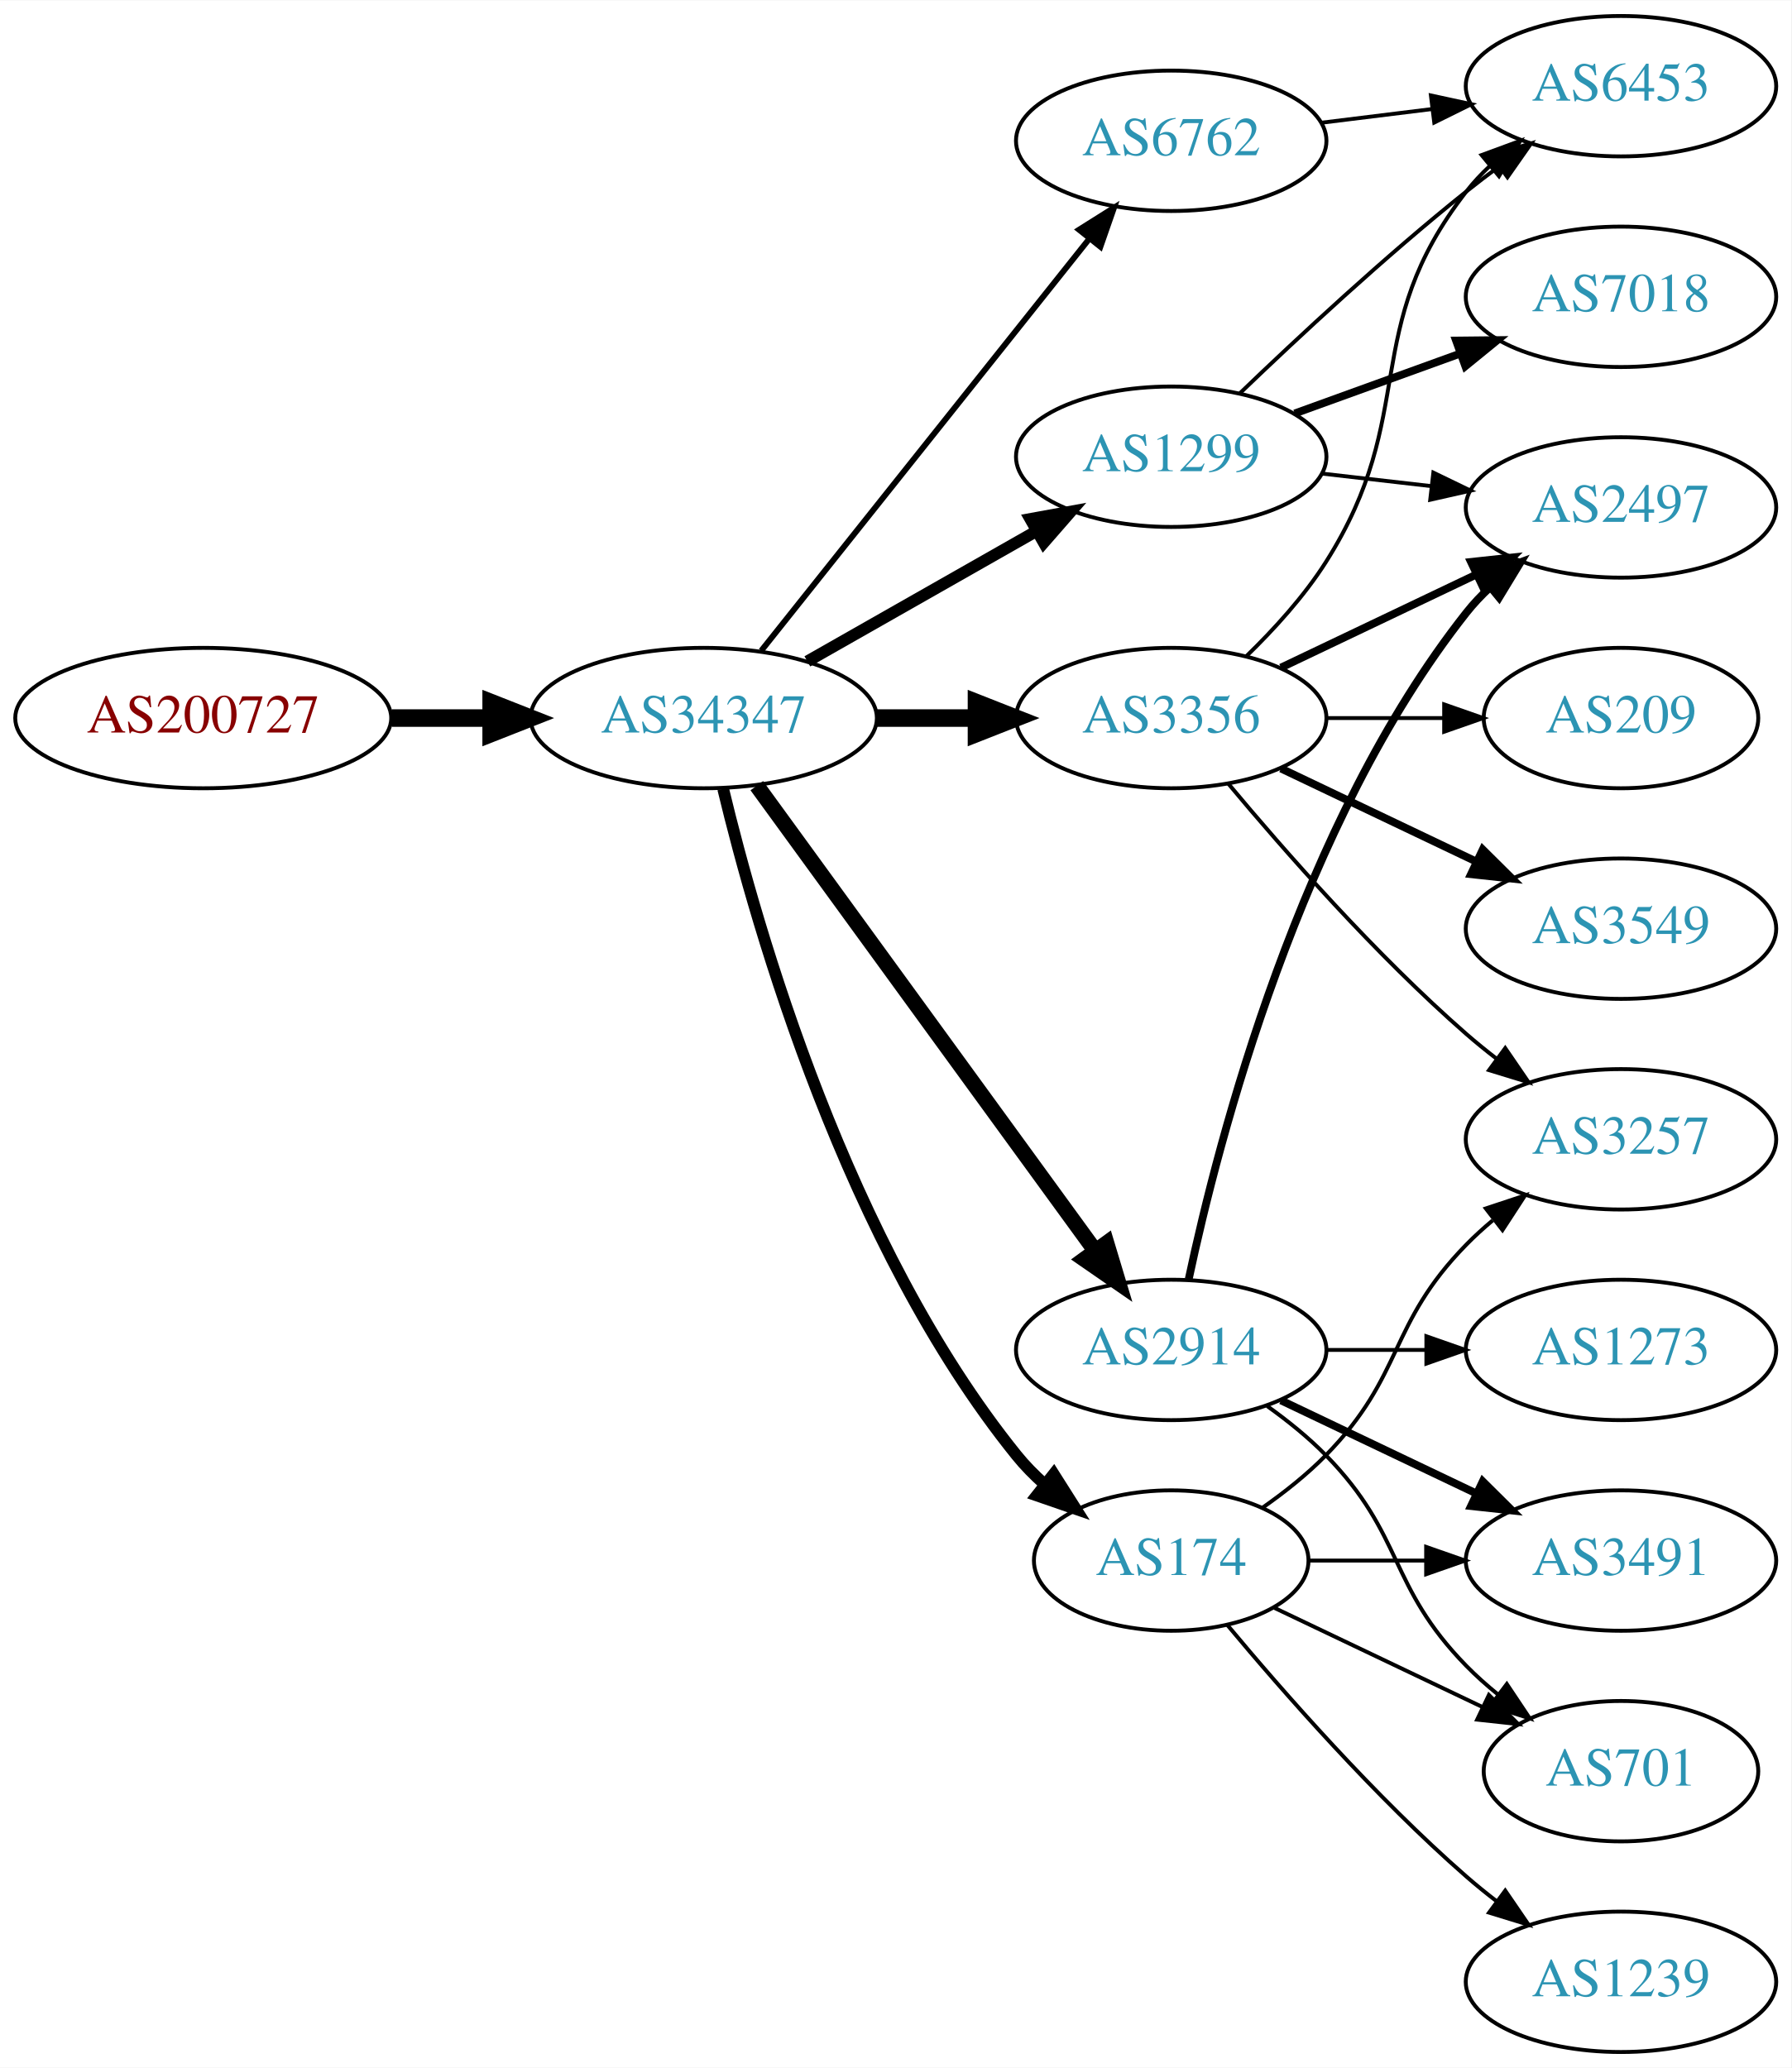
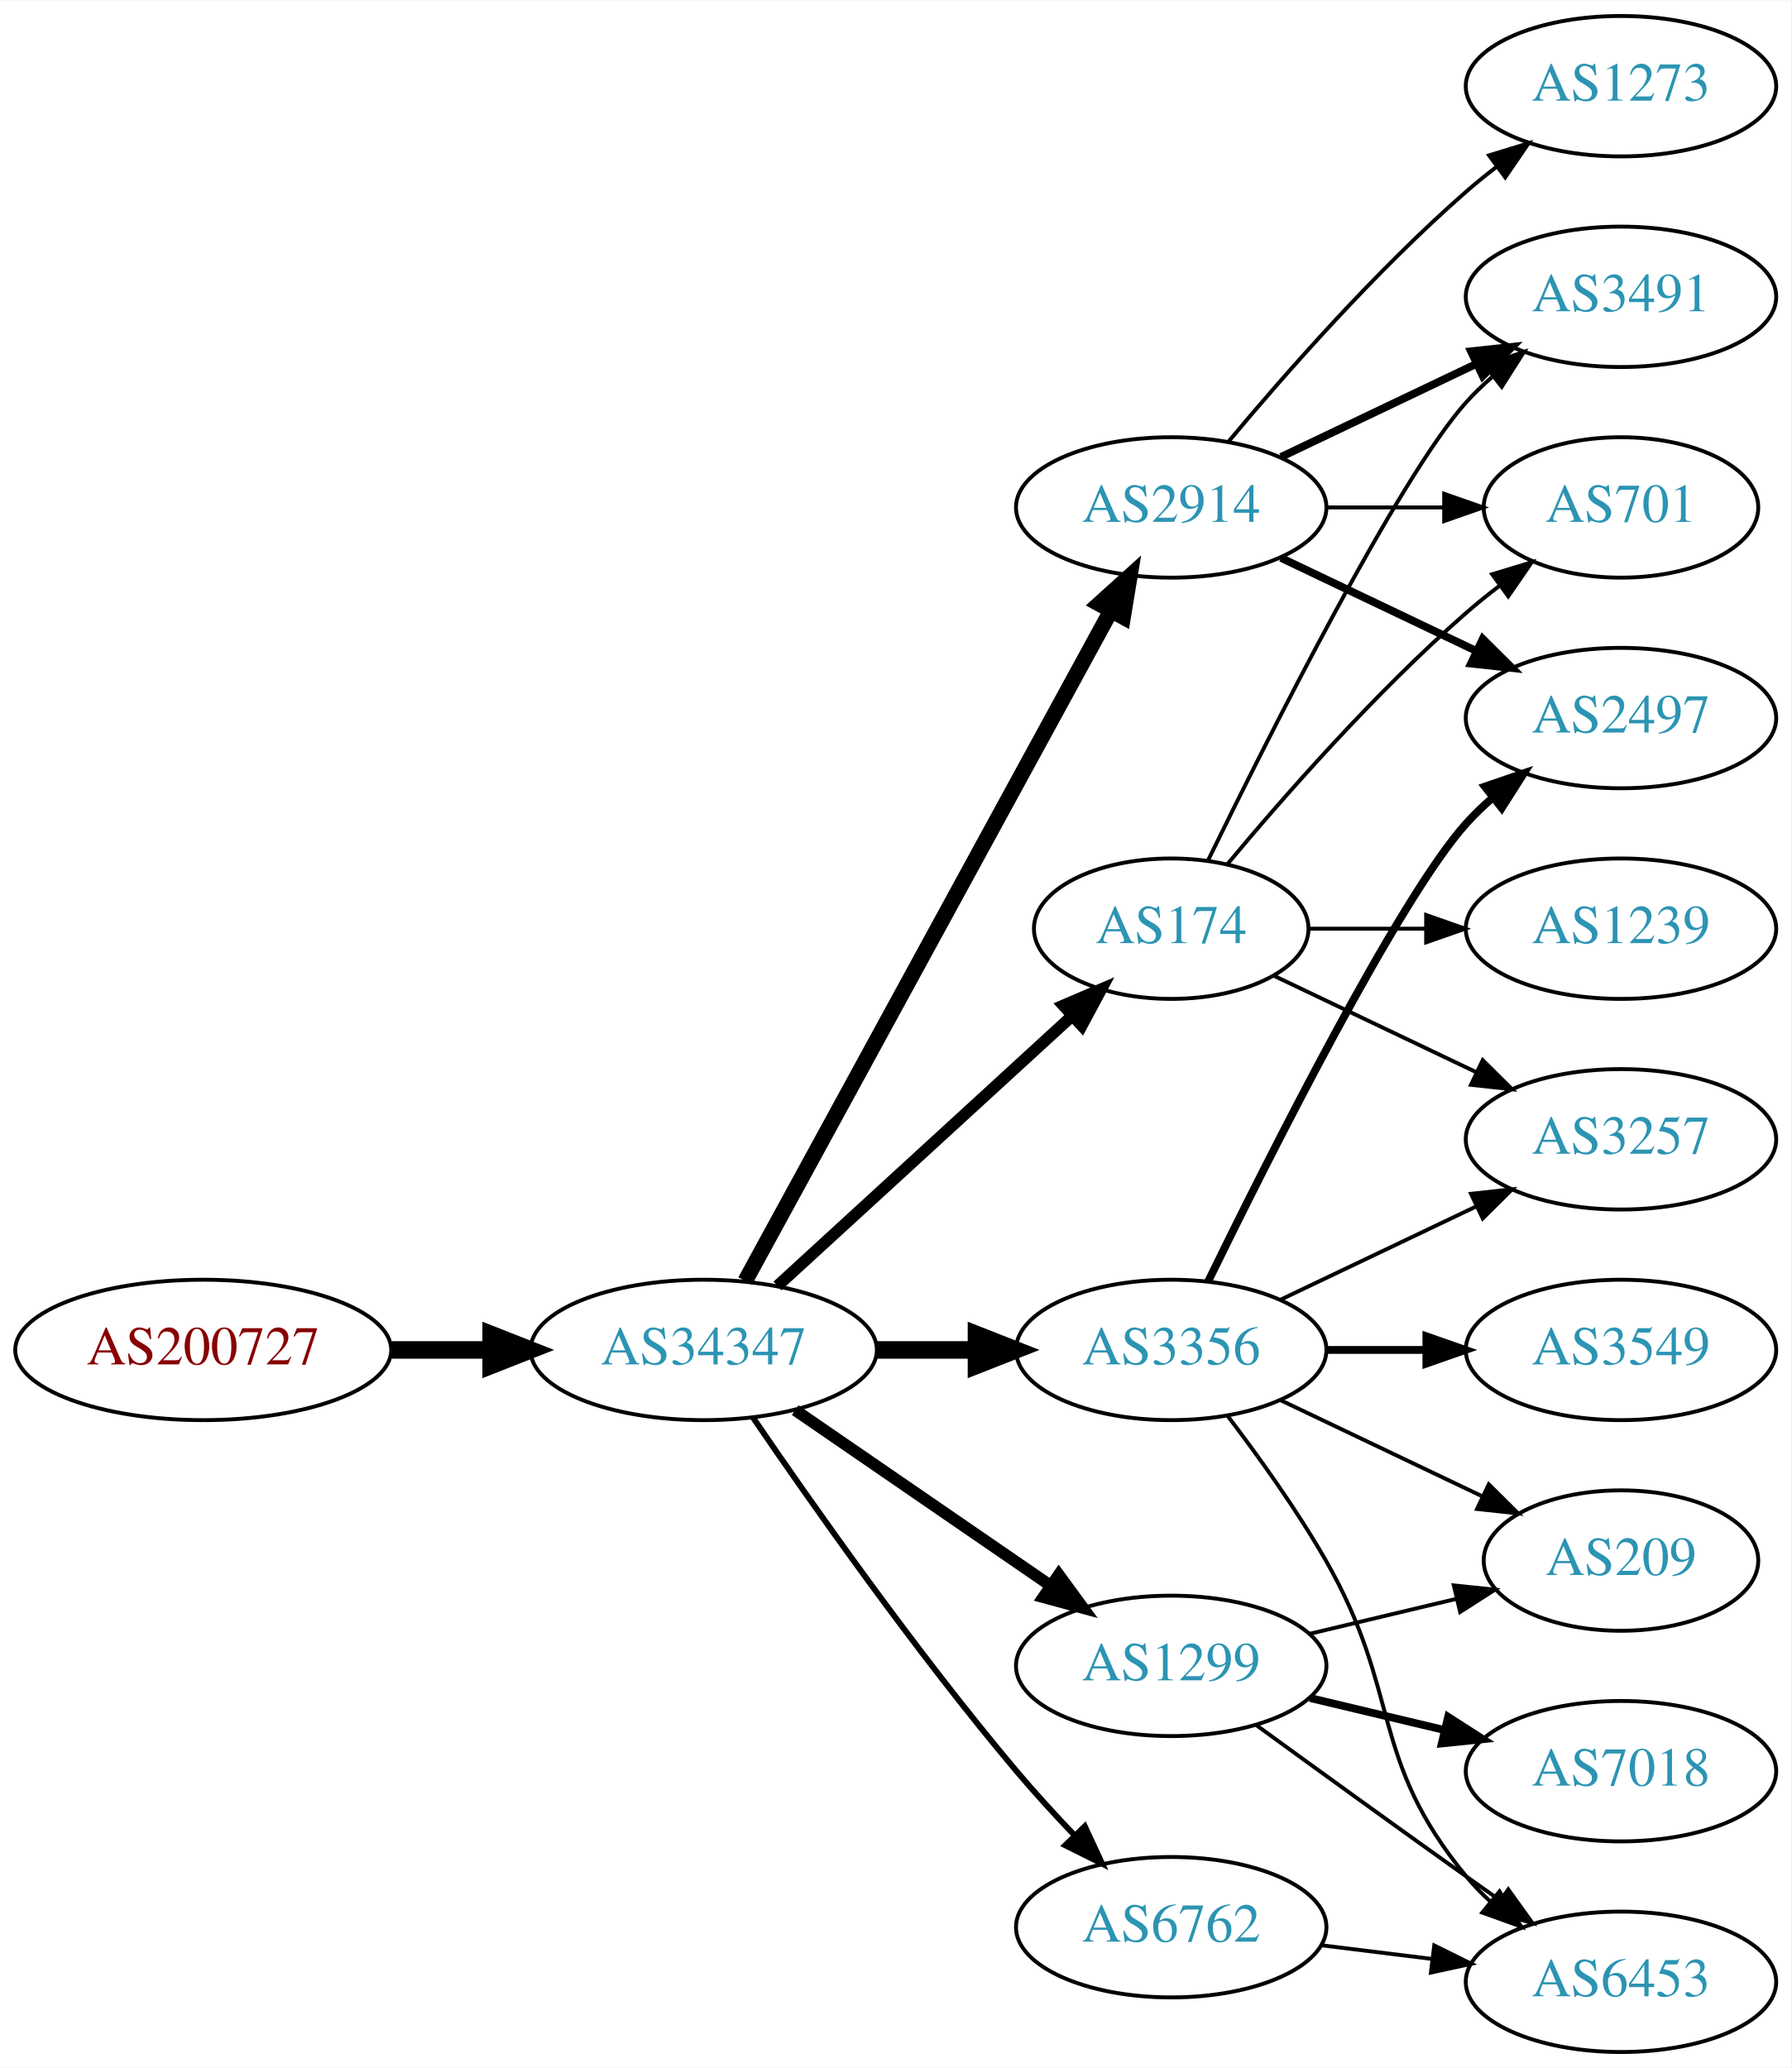
<svg xmlns="http://www.w3.org/2000/svg" xmlns:xlink="http://www.w3.org/1999/xlink" width="459pt" height="530pt" viewBox="0.00 0.00 459.17 530.00">
  <g id="graph0" class="graph" transform="scale(1 1) rotate(0) translate(4 526)">
    <polygon fill="white" stroke="none" points="-4,4 -4,-526 455.17,-526 455.17,4 -4,4" />
    <g id="node1" class="node">
      <g id="a_node1">
        <a xlink:href="/asn/200727" xlink:title="AS200727 ~ Kommunalbetriebe Rinn GmbH [AT]">
-           <ellipse fill="#ffffff" stroke="black" cx="48.096" cy="-342" rx="48.192" ry="18" />
-           <text text-anchor="middle" x="48.096" y="-338.3" font-family="Times,serif" font-size="14.00" fill="#880000">AS200727</text>
+           <ellipse fill="#ffffff" stroke="black" cx="48.096" cy="-180" rx="48.192" ry="18" />
+           <text text-anchor="middle" x="48.096" y="-176.3" font-family="Times,serif" font-size="14.00" fill="#880000">AS200727</text>
        </a>
      </g>
    </g>
    <g id="node2" class="node">
      <g id="a_node2">
        <a xlink:href="/asn/34347" xlink:title="AS34347 ~ HALLAG Kommunal GmbH [AT]">
-           <ellipse fill="#ffffff" stroke="black" cx="176.388" cy="-342" rx="44.393" ry="18" />
-           <text text-anchor="middle" x="176.388" y="-338.3" font-family="Times,serif" font-size="14.00" fill="#2c94b3">AS34347</text>
+           <ellipse fill="#ffffff" stroke="black" cx="176.388" cy="-180" rx="44.393" ry="18" />
+           <text text-anchor="middle" x="176.388" y="-176.3" font-family="Times,serif" font-size="14.00" fill="#2c94b3">AS34347</text>
        </a>
      </g>
    </g>
    <g id="edge1" class="edge">
-       <path fill="none" stroke="black" stroke-width="4.5" d="M96.481,-342C104.742,-342 113.386,-342 121.799,-342" />
-       <polygon fill="black" stroke="black" stroke-width="4.5" points="121.904,-345.938 131.904,-342 121.904,-338.063 121.904,-345.938" />
+       <path fill="none" stroke="black" stroke-width="4.5" d="M96.481,-180C104.742,-180 113.386,-180 121.799,-180" />
+       <polygon fill="black" stroke="black" stroke-width="4.5" points="121.904,-183.938 131.904,-180 121.904,-176.063 121.904,-183.938" />
    </g>
    <g id="node3" class="node">
      <g id="a_node3">
-         <a xlink:href="/asn/1299" xlink:title="AS1299 ~ Telia Carrier [EU]">
-           <ellipse fill="#ffffff" stroke="black" cx="296.23" cy="-409" rx="39.794" ry="18" />
-           <text text-anchor="middle" x="296.23" y="-405.3" font-family="Times,serif" font-size="14.00" fill="#2c94b3">AS1299</text>
+         <a xlink:href="/asn/3356" xlink:title="AS3356 ~ Level 3 Parent, LLC [US]">
+           <ellipse fill="#ffffff" stroke="black" cx="296.23" cy="-180" rx="39.794" ry="18" />
+           <text text-anchor="middle" x="296.23" y="-176.3" font-family="Times,serif" font-size="14.00" fill="#2c94b3">AS3356</text>
        </a>
      </g>
    </g>
    <g id="edge2" class="edge">
-       <path fill="none" stroke="black" stroke-width="3" d="M202.958,-356.538C220.177,-366.328 243.062,-379.34 261.733,-389.955" />
-       <polygon fill="black" stroke="black" stroke-width="3" points="260.094,-393.05 270.517,-394.95 263.554,-386.964 260.094,-393.05" />
+       <path fill="none" stroke="black" stroke-width="4.5" d="M220.599,-180C228.911,-180 237.674,-180 246.156,-180" />
+       <polygon fill="black" stroke="black" stroke-width="4.5" points="246.315,-183.938 256.315,-180 246.315,-176.063 246.315,-183.938" />
    </g>
    <g id="node4" class="node">
      <g id="a_node4">
-         <a xlink:href="/asn/2914" xlink:title="AS2914 ~ NTT America, Inc. [US]">
-           <ellipse fill="#ffffff" stroke="black" cx="296.23" cy="-180" rx="39.794" ry="18" />
-           <text text-anchor="middle" x="296.23" y="-176.3" font-family="Times,serif" font-size="14.00" fill="#2c94b3">AS2914</text>
+         <a xlink:href="/asn/6762" xlink:title="AS6762 ~ TELECOM ITALIA SPARKLE S.p.A. [IT]">
+           <ellipse fill="#ffffff" stroke="black" cx="296.23" cy="-32" rx="39.794" ry="18" />
+           <text text-anchor="middle" x="296.23" y="-28.3" font-family="Times,serif" font-size="14.00" fill="#2c94b3">AS6762</text>
        </a>
      </g>
    </g>
    <g id="edge3" class="edge">
-       <path fill="none" stroke="black" stroke-width="4" d="M189.999,-324.663C210.82,-296.04 252.482,-238.767 276.671,-205.514" />
-       <polygon fill="black" stroke="black" stroke-width="4" points="279.657,-207.358 282.71,-197.212 273.997,-203.24 279.657,-207.358" />
+       <path fill="none" stroke="black" stroke-width="1.5" d="M189.046,-162.623C203.917,-140.818 230.806,-102.575 256.584,-72 261.184,-66.544 266.349,-60.904 271.369,-55.642" />
+       <polygon fill="black" stroke="black" stroke-width="1.5" points="274.077,-57.877 278.538,-48.267 269.058,-52.998 274.077,-57.877" />
    </g>
    <g id="node5" class="node">
      <g id="a_node5">
-         <a xlink:href="/asn/174" xlink:title="AS174 ~ Cogent Communications [US]">
-           <ellipse fill="#ffffff" stroke="black" cx="296.23" cy="-126" rx="35.194" ry="18" />
-           <text text-anchor="middle" x="296.23" y="-122.3" font-family="Times,serif" font-size="14.00" fill="#2c94b3">AS174</text>
+         <a xlink:href="/asn/2914" xlink:title="AS2914 ~ NTT America, Inc. [US]">
+           <ellipse fill="#ffffff" stroke="black" cx="296.23" cy="-396" rx="39.794" ry="18" />
+           <text text-anchor="middle" x="296.23" y="-392.3" font-family="Times,serif" font-size="14.00" fill="#2c94b3">AS2914</text>
        </a>
      </g>
    </g>
    <g id="edge4" class="edge">
-       <path fill="none" stroke="black" stroke-width="3" d="M181.38,-323.842C189.991,-287.974 213.133,-206.854 256.584,-153 258.691,-150.388 261.114,-147.921 263.699,-145.618" />
-       <polygon fill="black" stroke="black" stroke-width="3" points="266.109,-148.174 271.78,-139.225 261.766,-142.684 266.109,-148.174" />
+       <path fill="none" stroke="black" stroke-width="4" d="M187.031,-197.676C207.713,-235.584 256.425,-324.873 280.805,-369.559" />
+       <polygon fill="black" stroke="black" stroke-width="4" points="277.757,-371.28 285.619,-378.383 283.902,-367.928 277.757,-371.28" />
    </g>
    <g id="node6" class="node">
      <g id="a_node6">
-         <a xlink:href="/asn/3356" xlink:title="AS3356 ~ Level 3 Parent, LLC [US]">
-           <ellipse fill="#ffffff" stroke="black" cx="296.23" cy="-342" rx="39.794" ry="18" />
-           <text text-anchor="middle" x="296.23" y="-338.3" font-family="Times,serif" font-size="14.00" fill="#2c94b3">AS3356</text>
+         <a xlink:href="/asn/174" xlink:title="AS174 ~ Cogent Communications [US]">
+           <ellipse fill="#ffffff" stroke="black" cx="296.23" cy="-288" rx="35.194" ry="18" />
+           <text text-anchor="middle" x="296.23" y="-284.3" font-family="Times,serif" font-size="14.00" fill="#2c94b3">AS174</text>
        </a>
      </g>
    </g>
    <g id="edge5" class="edge">
-       <path fill="none" stroke="black" stroke-width="4.5" d="M220.599,-342C228.911,-342 237.674,-342 246.156,-342" />
-       <polygon fill="black" stroke="black" stroke-width="4.5" points="246.315,-345.938 256.315,-342 246.315,-338.063 246.315,-345.938" />
+       <path fill="none" stroke="black" stroke-width="3" d="M195.285,-196.403C215.444,-214.878 248.321,-245.009 270.824,-265.632" />
+       <polygon fill="black" stroke="black" stroke-width="3" points="268.576,-268.319 278.313,-272.496 273.305,-263.159 268.576,-268.319" />
    </g>
    <g id="node7" class="node">
      <g id="a_node7">
-         <a xlink:href="/asn/6762" xlink:title="AS6762 ~ TELECOM ITALIA SPARKLE S.p.A. [IT]">
-           <ellipse fill="#ffffff" stroke="black" cx="296.23" cy="-490" rx="39.794" ry="18" />
-           <text text-anchor="middle" x="296.23" y="-486.3" font-family="Times,serif" font-size="14.00" fill="#2c94b3">AS6762</text>
+         <a xlink:href="/asn/1299" xlink:title="AS1299 ~ Telia Carrier [EU]">
+           <ellipse fill="#ffffff" stroke="black" cx="296.23" cy="-99" rx="39.794" ry="18" />
+           <text text-anchor="middle" x="296.23" y="-95.3" font-family="Times,serif" font-size="14.00" fill="#2c94b3">AS1299</text>
        </a>
      </g>
    </g>
    <g id="edge6" class="edge">
-       <path fill="none" stroke="black" stroke-width="1.5" d="M191.136,-359.267C211.892,-385.334 251.337,-434.874 275.261,-464.921" />
-       <polygon fill="black" stroke="black" stroke-width="1.5" points="272.602,-467.2 281.569,-472.843 278.078,-462.84 272.602,-467.2" />
-     </g>
-     <g id="node8" class="node">
-       <g id="a_node8">
-         <a xlink:href="/asn/7018" xlink:title="AS7018 ~ AT&amp;T Services, Inc. [US]">
-           <ellipse fill="#ffffff" stroke="black" cx="411.523" cy="-450" rx="39.794" ry="18" />
-           <text text-anchor="middle" x="411.523" y="-446.3" font-family="Times,serif" font-size="14.00" fill="#2c94b3">AS7018</text>
-         </a>
-       </g>
-     </g>
-     <g id="edge7" class="edge">
-       <path fill="none" stroke="black" stroke-width="2" d="M327.889,-420.095C340.861,-424.79 356.155,-430.324 370.035,-435.348" />
-       <polygon fill="black" stroke="black" stroke-width="2" points="369.246,-438.784 379.84,-438.896 371.628,-432.202 369.246,-438.784" />
+       <path fill="none" stroke="black" stroke-width="3" d="M199.83,-164.574C218.412,-151.802 244.972,-133.545 265.352,-119.537" />
+       <polygon fill="black" stroke="black" stroke-width="3" points="267.408,-122.371 273.666,-113.822 263.443,-116.602 267.408,-122.371" />
    </g>
    <g id="node9" class="node">
      <g id="a_node9">
        <a xlink:href="/asn/2497" xlink:title="AS2497 ~ Internet Initiative Japan Inc. [JP]">
-           <ellipse fill="#ffffff" stroke="black" cx="411.523" cy="-396" rx="39.794" ry="18" />
-           <text text-anchor="middle" x="411.523" y="-392.3" font-family="Times,serif" font-size="14.00" fill="#2c94b3">AS2497</text>
-         </a>
-       </g>
-     </g>
-     <g id="edge8" class="edge">
-       <path fill="none" stroke="black" d="M334.955,-404.671C343.937,-403.641 353.635,-402.528 362.993,-401.454" />
-       <polygon fill="black" stroke="black" points="363.427,-404.927 372.963,-400.31 362.629,-397.973 363.427,-404.927" />
-     </g>
-     <g id="node10" class="node">
-       <g id="a_node10">
-         <a xlink:href="/asn/6453" xlink:title="AS6453 ~ TATA COMMUNICATIONS (AMERICA) INC [US]">
-           <ellipse fill="#ffffff" stroke="black" cx="411.523" cy="-504" rx="39.794" ry="18" />
-           <text text-anchor="middle" x="411.523" y="-500.3" font-family="Times,serif" font-size="14.00" fill="#2c94b3">AS6453</text>
-         </a>
-       </g>
-     </g>
-     <g id="edge9" class="edge">
-       <path fill="none" stroke="black" d="M313.874,-425.312C328.649,-439.51 351.062,-460.363 371.877,-477 374.58,-479.161 377.444,-481.344 380.343,-483.484" />
-       <polygon fill="black" stroke="black" points="378.334,-486.35 388.498,-489.344 382.419,-480.666 378.334,-486.35" />
-     </g>
-     <g id="edge17" class="edge">
-       <path fill="none" stroke="black" stroke-width="2" d="M300.72,-198.16C308.351,-234.03 329.343,-315.155 371.877,-369 373.684,-371.288 375.737,-373.462 377.932,-375.51" />
-       <polygon fill="black" stroke="black" stroke-width="2" points="375.842,-378.323 385.791,-381.966 380.285,-372.914 375.842,-378.323" />
-     </g>
-     <g id="node14" class="node">
-       <g id="a_node14">
-         <a xlink:href="/asn/3491" xlink:title="AS3491 ~ PCCW Global, Inc. [US]">
-           <ellipse fill="#ffffff" stroke="black" cx="411.523" cy="-126" rx="39.794" ry="18" />
-           <text text-anchor="middle" x="411.523" y="-122.3" font-family="Times,serif" font-size="14.00" fill="#2c94b3">AS3491</text>
-         </a>
-       </g>
-     </g>
-     <g id="edge16" class="edge">
-       <path fill="none" stroke="black" stroke-width="2" d="M324.367,-167.066C339.361,-159.919 358.182,-150.948 374.405,-143.215" />
-       <polygon fill="black" stroke="black" stroke-width="2" points="376.087,-146.291 383.608,-138.829 373.075,-139.972 376.087,-146.291" />
-     </g>
-     <g id="node15" class="node">
-       <g id="a_node15">
-         <a xlink:href="/asn/701" xlink:title="AS701 ~ UUNET [US]">
-           <ellipse fill="#ffffff" stroke="black" cx="411.523" cy="-72" rx="35.194" ry="18" />
-           <text text-anchor="middle" x="411.523" y="-68.3" font-family="Times,serif" font-size="14.00" fill="#2c94b3">AS701</text>
-         </a>
-       </g>
-     </g>
-     <g id="edge18" class="edge">
-       <path fill="none" stroke="black" d="M320.824,-165.611C326.08,-161.852 331.412,-157.563 335.877,-153 356.049,-132.383 351.704,-119.617 371.877,-99 374.356,-96.466 377.102,-94.017 379.955,-91.696" />
-       <polygon fill="black" stroke="black" points="382.257,-94.343 388.14,-85.532 378.046,-88.752 382.257,-94.343" />
-     </g>
-     <g id="node16" class="node">
-       <g id="a_node16">
-         <a xlink:href="/asn/1273" xlink:title="AS1273 ~ Vodafone Group PLC [EU]">
-           <ellipse fill="#ffffff" stroke="black" cx="411.523" cy="-180" rx="39.794" ry="18" />
-           <text text-anchor="middle" x="411.523" y="-176.3" font-family="Times,serif" font-size="14.00" fill="#2c94b3">AS1273</text>
-         </a>
-       </g>
-     </g>
-     <g id="edge19" class="edge">
-       <path fill="none" stroke="black" d="M335.902,-180C344.105,-180 352.869,-180 361.401,-180" />
-       <polygon fill="black" stroke="black" points="361.641,-183.5 371.641,-180 361.641,-176.5 361.641,-183.5" />
+           <ellipse fill="#ffffff" stroke="black" cx="411.523" cy="-342" rx="39.794" ry="18" />
+           <text text-anchor="middle" x="411.523" y="-338.3" font-family="Times,serif" font-size="14.00" fill="#2c94b3">AS2497</text>
+         </a>
+       </g>
+     </g>
+     <g id="edge20" class="edge">
+       <path fill="none" stroke="black" stroke-width="2" d="M305.668,-197.511C321.286,-229.509 354.673,-295.893 371.877,-315 373.879,-317.224 376.098,-319.363 378.43,-321.397" />
+       <polygon fill="black" stroke="black" stroke-width="2" points="376.628,-324.433 386.649,-327.873 380.961,-318.935 376.628,-324.433" />
    </g>
    <g id="node12" class="node">
      <g id="a_node12">
        <a xlink:href="/asn/3257" xlink:title="AS3257 ~ GTT [DE]">
          <ellipse fill="#ffffff" stroke="black" cx="411.523" cy="-234" rx="39.794" ry="18" />
          <text text-anchor="middle" x="411.523" y="-230.3" font-family="Times,serif" font-size="14.00" fill="#2c94b3">AS3257</text>
        </a>
      </g>
    </g>
+     <g id="edge19" class="edge">
+       <path fill="none" stroke="black" d="M324.367,-192.934C339.361,-200.081 358.182,-209.052 374.405,-216.785" />
+       <polygon fill="black" stroke="black" points="373.075,-220.028 383.608,-221.171 376.087,-213.709 373.075,-220.028" />
+     </g>
+     <g id="node15" class="node">
+       <g id="a_node15">
+         <a xlink:href="/asn/6453" xlink:title="AS6453 ~ TATA COMMUNICATIONS (AMERICA) INC [US]">
+           <ellipse fill="#ffffff" stroke="black" cx="411.523" cy="-18" rx="39.794" ry="18" />
+           <text text-anchor="middle" x="411.523" y="-14.3" font-family="Times,serif" font-size="14.00" fill="#2c94b3">AS6453</text>
+         </a>
+       </g>
+     </g>
    <g id="edge22" class="edge">
-       <path fill="none" stroke="black" d="M319.613,-139.532C325.255,-143.49 331.068,-148.086 335.877,-153 356.049,-173.617 351.704,-186.383 371.877,-207 373.969,-209.139 376.253,-211.218 378.63,-213.21" />
-       <polygon fill="black" stroke="black" points="376.873,-216.275 386.929,-219.611 381.148,-210.732 376.873,-216.275" />
-     </g>
-     <g id="edge23" class="edge">
-       <path fill="none" stroke="black" d="M331.529,-126C340.906,-126 351.257,-126 361.291,-126" />
-       <polygon fill="black" stroke="black" points="361.58,-129.5 371.58,-126 361.58,-122.5 361.58,-129.5" />
-     </g>
-     <g id="edge20" class="edge">
-       <path fill="none" stroke="black" d="M322.655,-113.881C338.398,-106.378 358.82,-96.644 376.013,-88.449" />
-       <polygon fill="black" stroke="black" points="377.662,-91.54 385.183,-84.078 374.65,-85.221 377.662,-91.54" />
+       <path fill="none" stroke="black" d="M310.691,-163.087C318.584,-152.73 328.434,-139.008 335.877,-126 355.441,-91.806 346.812,-75.394 371.877,-45 373.732,-42.751 375.819,-40.604 378.038,-38.576" />
+       <polygon fill="black" stroke="black" points="380.386,-41.178 385.942,-32.156 375.973,-35.744 380.386,-41.178" />
+     </g>
+     <g id="node16" class="node">
+       <g id="a_node16">
+         <a xlink:href="/asn/209" xlink:title="AS209 ~ CenturyLink Communications, LLC [US]">
+           <ellipse fill="#ffffff" stroke="black" cx="411.523" cy="-126" rx="35.194" ry="18" />
+           <text text-anchor="middle" x="411.523" y="-122.3" font-family="Times,serif" font-size="14.00" fill="#2c94b3">AS209</text>
+         </a>
+       </g>
+     </g>
+     <g id="edge21" class="edge">
+       <path fill="none" stroke="black" d="M324.367,-167.066C339.798,-159.71 359.284,-150.423 375.819,-142.541" />
+       <polygon fill="black" stroke="black" points="377.64,-145.551 385.161,-138.089 374.628,-139.232 377.64,-145.551" />
    </g>
    <g id="node17" class="node">
      <g id="a_node17">
-         <a xlink:href="/asn/1239" xlink:title="AS1239 ~ Sprint [US]">
-           <ellipse fill="#ffffff" stroke="black" cx="411.523" cy="-18" rx="39.794" ry="18" />
-           <text text-anchor="middle" x="411.523" y="-14.3" font-family="Times,serif" font-size="14.00" fill="#2c94b3">AS1239</text>
-         </a>
-       </g>
-     </g>
-     <g id="edge21" class="edge">
-       <path fill="none" stroke="black" d="M310.595,-109.501C324.85,-92.404 348.545,-65.381 371.877,-45 374.342,-42.846 376.981,-40.706 379.678,-38.628" />
-       <polygon fill="black" stroke="black" points="381.851,-41.375 387.832,-32.63 377.703,-35.736 381.851,-41.375" />
-     </g>
-     <g id="edge11" class="edge">
-       <path fill="none" stroke="black" stroke-width="2" d="M324.367,-354.934C339.361,-362.081 358.182,-371.052 374.405,-378.785" />
-       <polygon fill="black" stroke="black" stroke-width="2" points="373.075,-382.028 383.608,-383.171 376.087,-375.709 373.075,-382.028" />
-     </g>
-     <g id="edge14" class="edge">
-       <path fill="none" stroke="black" d="M315.445,-357.819C322.54,-364.698 330.291,-373.193 335.877,-382 360.06,-420.13 344.136,-441.375 371.877,-477 373.668,-479.301 375.709,-481.484 377.896,-483.538" />
-       <polygon fill="black" stroke="black" points="375.798,-486.344 385.741,-490.005 380.251,-480.943 375.798,-486.344" />
+         <a xlink:href="/asn/3549" xlink:title="AS3549 ~ Level 3 Parent, LLC [US]">
+           <ellipse fill="#ffffff" stroke="black" cx="411.523" cy="-180" rx="39.794" ry="18" />
+           <text text-anchor="middle" x="411.523" y="-176.3" font-family="Times,serif" font-size="14.00" fill="#2c94b3">AS3549</text>
+         </a>
+       </g>
+     </g>
+     <g id="edge18" class="edge">
+       <path fill="none" stroke="black" stroke-width="2" d="M335.902,-180C344.105,-180 352.869,-180 361.401,-180" />
+       <polygon fill="black" stroke="black" stroke-width="2" points="361.641,-183.5 371.641,-180 361.641,-176.5 361.641,-183.5" />
+     </g>
+     <g id="edge23" class="edge">
+       <path fill="none" stroke="black" d="M334.64,-27.377C343.728,-26.254 353.566,-25.038 363.05,-23.866" />
+       <polygon fill="black" stroke="black" points="363.657,-27.318 373.152,-22.618 362.798,-20.371 363.657,-27.318" />
+     </g>
+     <g id="node8" class="node">
+       <g id="a_node8">
+         <a xlink:href="/asn/3491" xlink:title="AS3491 ~ PCCW Global, Inc. [US]">
+           <ellipse fill="#ffffff" stroke="black" cx="411.523" cy="-450" rx="39.794" ry="18" />
+           <text text-anchor="middle" x="411.523" y="-446.3" font-family="Times,serif" font-size="14.00" fill="#2c94b3">AS3491</text>
+         </a>
+       </g>
+     </g>
+     <g id="edge7" class="edge">
+       <path fill="none" stroke="black" stroke-width="2" d="M324.367,-408.934C339.361,-416.081 358.182,-425.052 374.405,-432.785" />
+       <polygon fill="black" stroke="black" stroke-width="2" points="373.075,-436.028 383.608,-437.171 376.087,-429.709 373.075,-436.028" />
+     </g>
+     <g id="edge8" class="edge">
+       <path fill="none" stroke="black" stroke-width="2" d="M324.367,-383.066C339.361,-375.919 358.182,-366.948 374.405,-359.215" />
+       <polygon fill="black" stroke="black" stroke-width="2" points="376.087,-362.291 383.608,-354.829 373.075,-355.972 376.087,-362.291" />
+     </g>
+     <g id="node10" class="node">
+       <g id="a_node10">
+         <a xlink:href="/asn/701" xlink:title="AS701 ~ UUNET [US]">
+           <ellipse fill="#ffffff" stroke="black" cx="411.523" cy="-396" rx="35.194" ry="18" />
+           <text text-anchor="middle" x="411.523" y="-392.3" font-family="Times,serif" font-size="14.00" fill="#2c94b3">AS701</text>
+         </a>
+       </g>
+     </g>
+     <g id="edge9" class="edge">
+       <path fill="none" stroke="black" d="M335.902,-396C345.608,-396 356.098,-396 366.061,-396" />
+       <polygon fill="black" stroke="black" points="366.198,-399.5 376.198,-396 366.198,-392.5 366.198,-399.5" />
    </g>
    <g id="node11" class="node">
      <g id="a_node11">
-         <a xlink:href="/asn/3549" xlink:title="AS3549 ~ Level 3 Parent, LLC [US]">
-           <ellipse fill="#ffffff" stroke="black" cx="411.523" cy="-288" rx="39.794" ry="18" />
-           <text text-anchor="middle" x="411.523" y="-284.3" font-family="Times,serif" font-size="14.00" fill="#2c94b3">AS3549</text>
+         <a xlink:href="/asn/1273" xlink:title="AS1273 ~ Vodafone Group PLC [EU]">
+           <ellipse fill="#ffffff" stroke="black" cx="411.523" cy="-504" rx="39.794" ry="18" />
+           <text text-anchor="middle" x="411.523" y="-500.3" font-family="Times,serif" font-size="14.00" fill="#2c94b3">AS1273</text>
        </a>
      </g>
    </g>
    <g id="edge10" class="edge">
-       <path fill="none" stroke="black" stroke-width="2" d="M324.367,-329.066C339.361,-321.919 358.182,-312.948 374.405,-305.215" />
-       <polygon fill="black" stroke="black" stroke-width="2" points="376.087,-308.291 383.608,-300.829 373.075,-301.972 376.087,-308.291" />
+       <path fill="none" stroke="black" d="M310.86,-412.817C325.143,-429.929 348.689,-456.745 371.877,-477 374.342,-479.154 376.981,-481.294 379.678,-483.372" />
+       <polygon fill="black" stroke="black" points="377.703,-486.264 387.832,-489.37 381.851,-480.625 377.703,-486.264" />
    </g>
    <g id="edge12" class="edge">
-       <path fill="none" stroke="black" d="M310.86,-325.183C325.143,-308.071 348.689,-281.255 371.877,-261 374.342,-258.846 376.981,-256.706 379.678,-254.628" />
-       <polygon fill="black" stroke="black" points="381.851,-257.375 387.832,-248.63 377.703,-251.736 381.851,-257.375" />
+       <path fill="none" stroke="black" d="M305.668,-305.511C321.286,-337.509 354.673,-403.893 371.877,-423 373.879,-425.224 376.098,-427.363 378.43,-429.397" />
+       <polygon fill="black" stroke="black" points="376.628,-432.433 386.649,-435.873 380.961,-426.935 376.628,-432.433" />
+     </g>
+     <g id="edge11" class="edge">
+       <path fill="none" stroke="black" d="M310.595,-304.499C324.85,-321.596 348.545,-348.619 371.877,-369 374.546,-371.332 377.419,-373.648 380.35,-375.886" />
+       <polygon fill="black" stroke="black" points="378.5,-378.87 388.641,-381.939 382.627,-373.216 378.5,-378.87" />
+     </g>
+     <g id="edge13" class="edge">
+       <path fill="none" stroke="black" d="M322.655,-275.881C337.958,-268.587 357.681,-259.186 374.563,-251.14" />
+       <polygon fill="black" stroke="black" points="376.082,-254.293 383.604,-246.831 373.071,-247.974 376.082,-254.293" />
    </g>
    <g id="node13" class="node">
      <g id="a_node13">
-         <a xlink:href="/asn/209" xlink:title="AS209 ~ CenturyLink Communications, LLC [US]">
-           <ellipse fill="#ffffff" stroke="black" cx="411.523" cy="-342" rx="35.194" ry="18" />
-           <text text-anchor="middle" x="411.523" y="-338.3" font-family="Times,serif" font-size="14.00" fill="#2c94b3">AS209</text>
-         </a>
-       </g>
-     </g>
-     <g id="edge13" class="edge">
-       <path fill="none" stroke="black" d="M335.902,-342C345.608,-342 356.098,-342 366.061,-342" />
-       <polygon fill="black" stroke="black" points="366.198,-345.5 376.198,-342 366.198,-338.5 366.198,-345.5" />
+         <a xlink:href="/asn/1239" xlink:title="AS1239 ~ Sprint [US]">
+           <ellipse fill="#ffffff" stroke="black" cx="411.523" cy="-288" rx="39.794" ry="18" />
+           <text text-anchor="middle" x="411.523" y="-284.3" font-family="Times,serif" font-size="14.00" fill="#2c94b3">AS1239</text>
+         </a>
+       </g>
+     </g>
+     <g id="edge14" class="edge">
+       <path fill="none" stroke="black" d="M331.529,-288C340.906,-288 351.257,-288 361.291,-288" />
+       <polygon fill="black" stroke="black" points="361.58,-291.5 371.58,-288 361.58,-284.5 361.58,-291.5" />
+     </g>
+     <g id="node14" class="node">
+       <g id="a_node14">
+         <a xlink:href="/asn/7018" xlink:title="AS7018 ~ ATT-INTERNET4 [US]">
+           <ellipse fill="#ffffff" stroke="black" cx="411.523" cy="-72" rx="39.794" ry="18" />
+           <text text-anchor="middle" x="411.523" y="-68.3" font-family="Times,serif" font-size="14.00" fill="#2c94b3">AS7018</text>
+         </a>
+       </g>
    </g>
    <g id="edge15" class="edge">
-       <path fill="none" stroke="black" d="M334.64,-494.623C343.728,-495.746 353.566,-496.962 363.05,-498.134" />
-       <polygon fill="black" stroke="black" points="362.798,-501.629 373.152,-499.382 363.657,-494.682 362.798,-501.629" />
+       <path fill="none" stroke="black" stroke-width="2" d="M331.837,-90.752C342.709,-88.162 354.863,-85.265 366.305,-82.538" />
+       <polygon fill="black" stroke="black" stroke-width="2" points="367.212,-85.92 376.128,-80.197 365.589,-79.111 367.212,-85.92" />
+     </g>
+     <g id="edge16" class="edge">
+       <path fill="none" stroke="black" d="M318.078,-83.778C333.012,-72.909 353.626,-57.975 371.877,-45 374.697,-42.995 377.64,-40.915 380.588,-38.841" />
+       <polygon fill="black" stroke="black" points="382.634,-41.681 388.813,-33.074 378.616,-35.95 382.634,-41.681" />
+     </g>
+     <g id="edge17" class="edge">
+       <path fill="none" stroke="black" d="M331.837,-107.248C343.632,-110.058 356.937,-113.229 369.204,-116.153" />
+       <polygon fill="black" stroke="black" points="368.67,-119.624 379.209,-118.537 370.293,-112.814 368.67,-119.624" />
    </g>
  </g>
</svg>
